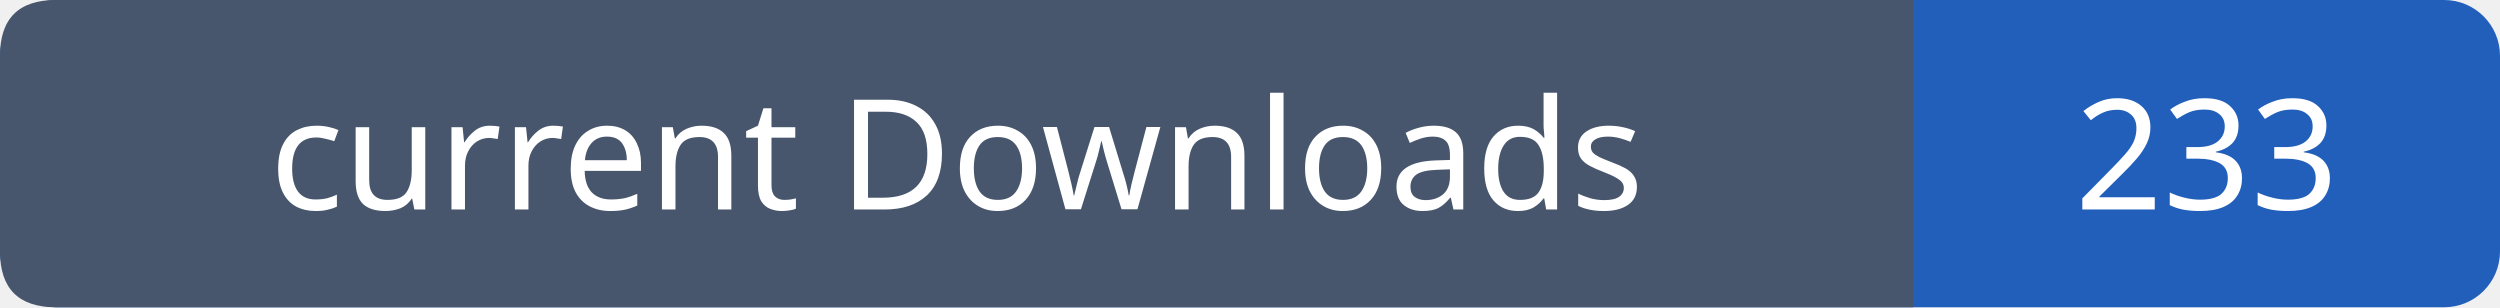
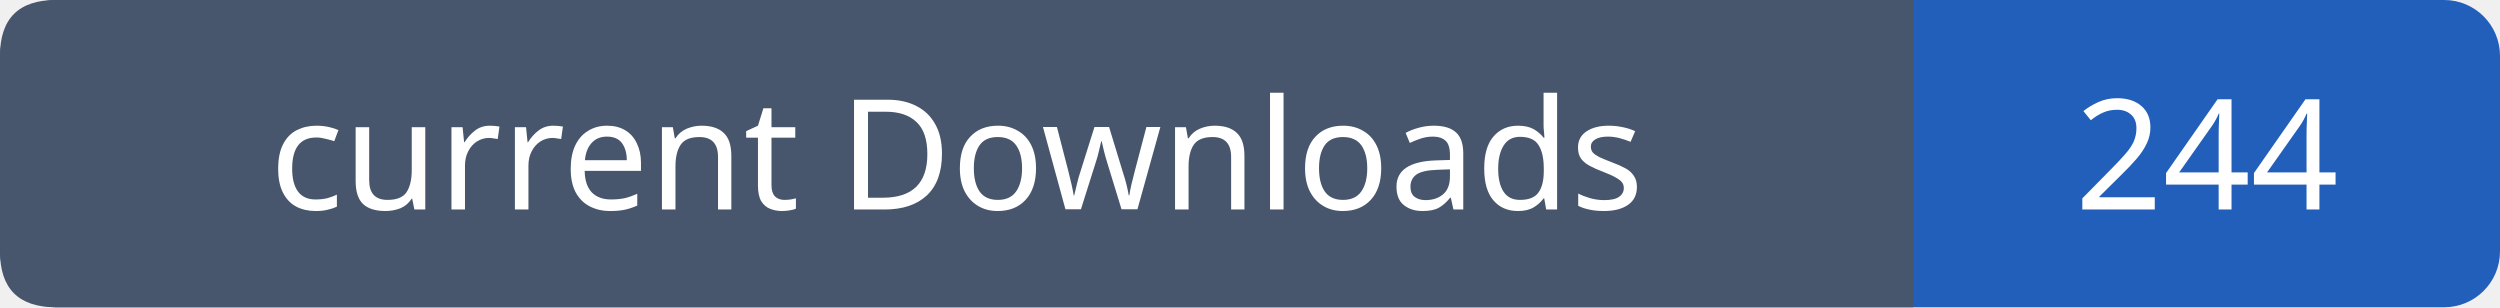
- <svg xmlns="http://www.w3.org/2000/svg" width="179" height="22" role="img" aria-label="current Downloads: 233">
+ <svg xmlns="http://www.w3.org/2000/svg" width="179" height="22" role="img" aria-label="current Downloads: 244">
  <rect width="179" height="22" rx="4" fill="#215fbb" />
  <path fill="#47566c" d="M4 0h133v22H4q-4 0-4-4V4q0-4 4-4" />
  <g font-family="Verdana,sans-serif" font-size="11" fill="white" text-anchor="middle">
    <text x="68.5" y="15">current Downloads</text>
-     <text x="158.0" y="15">233</text>
+     <text x="158.0" y="15">244</text>
  </g>
</svg>
